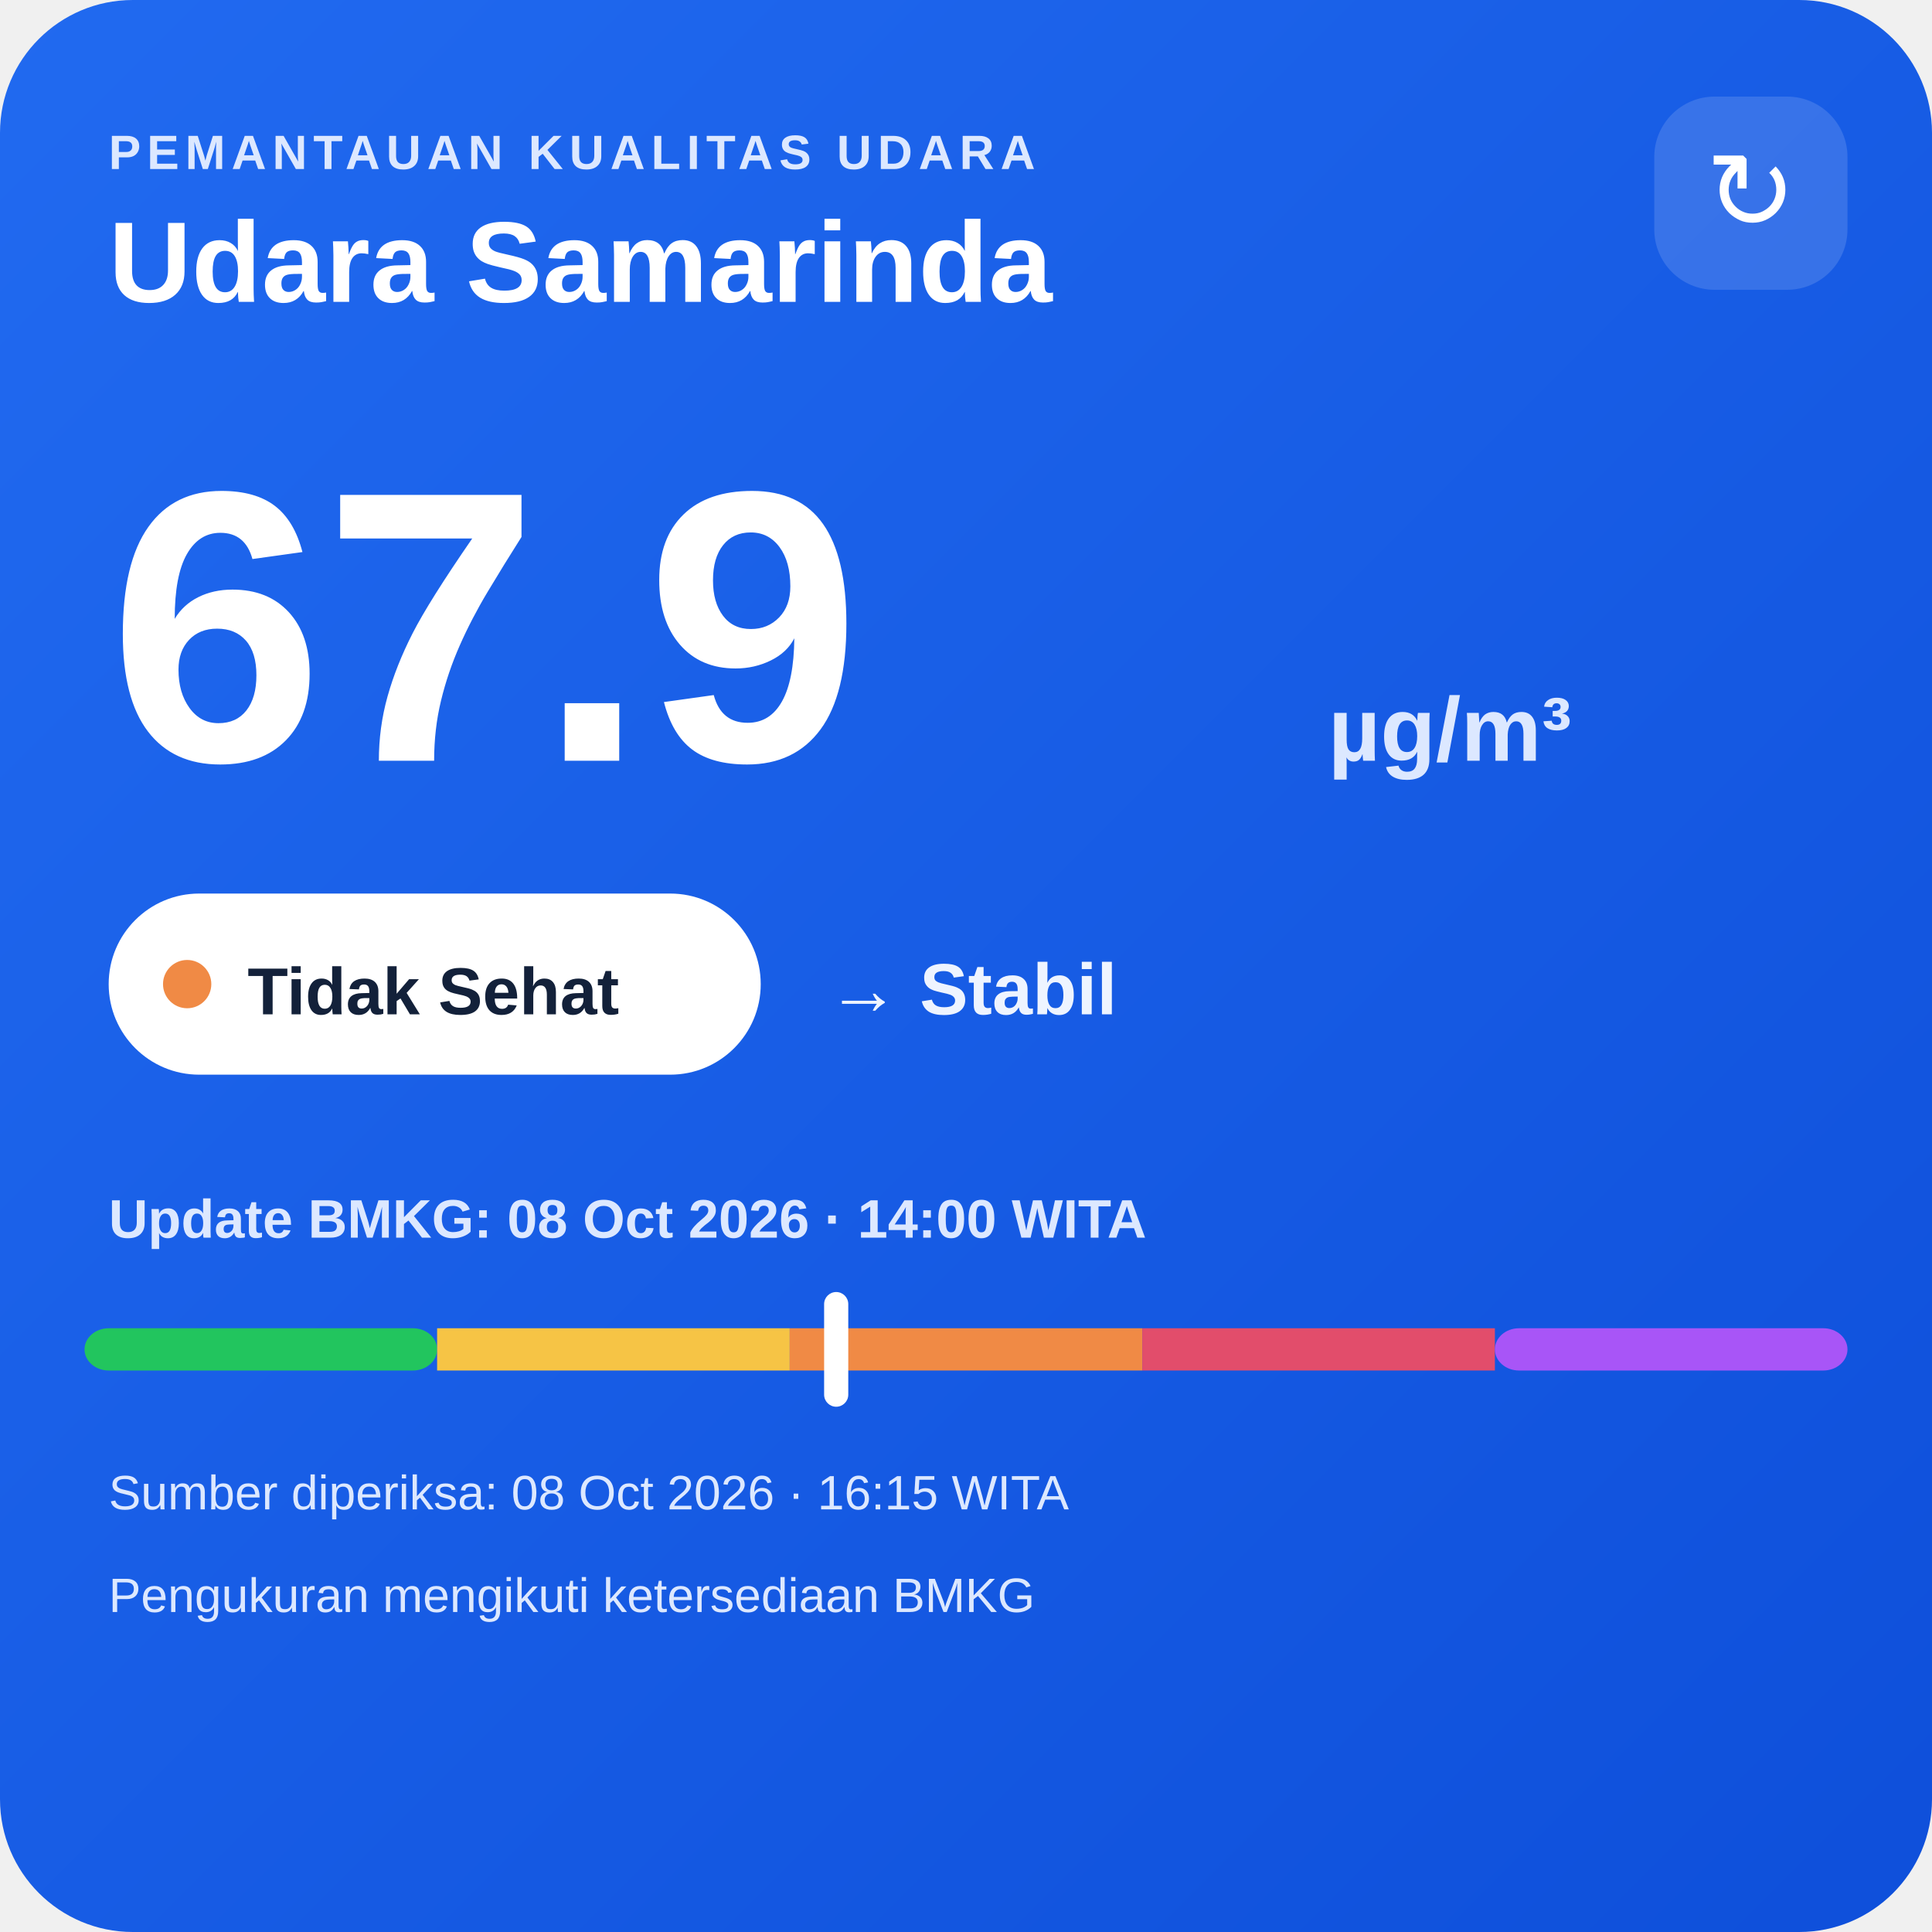
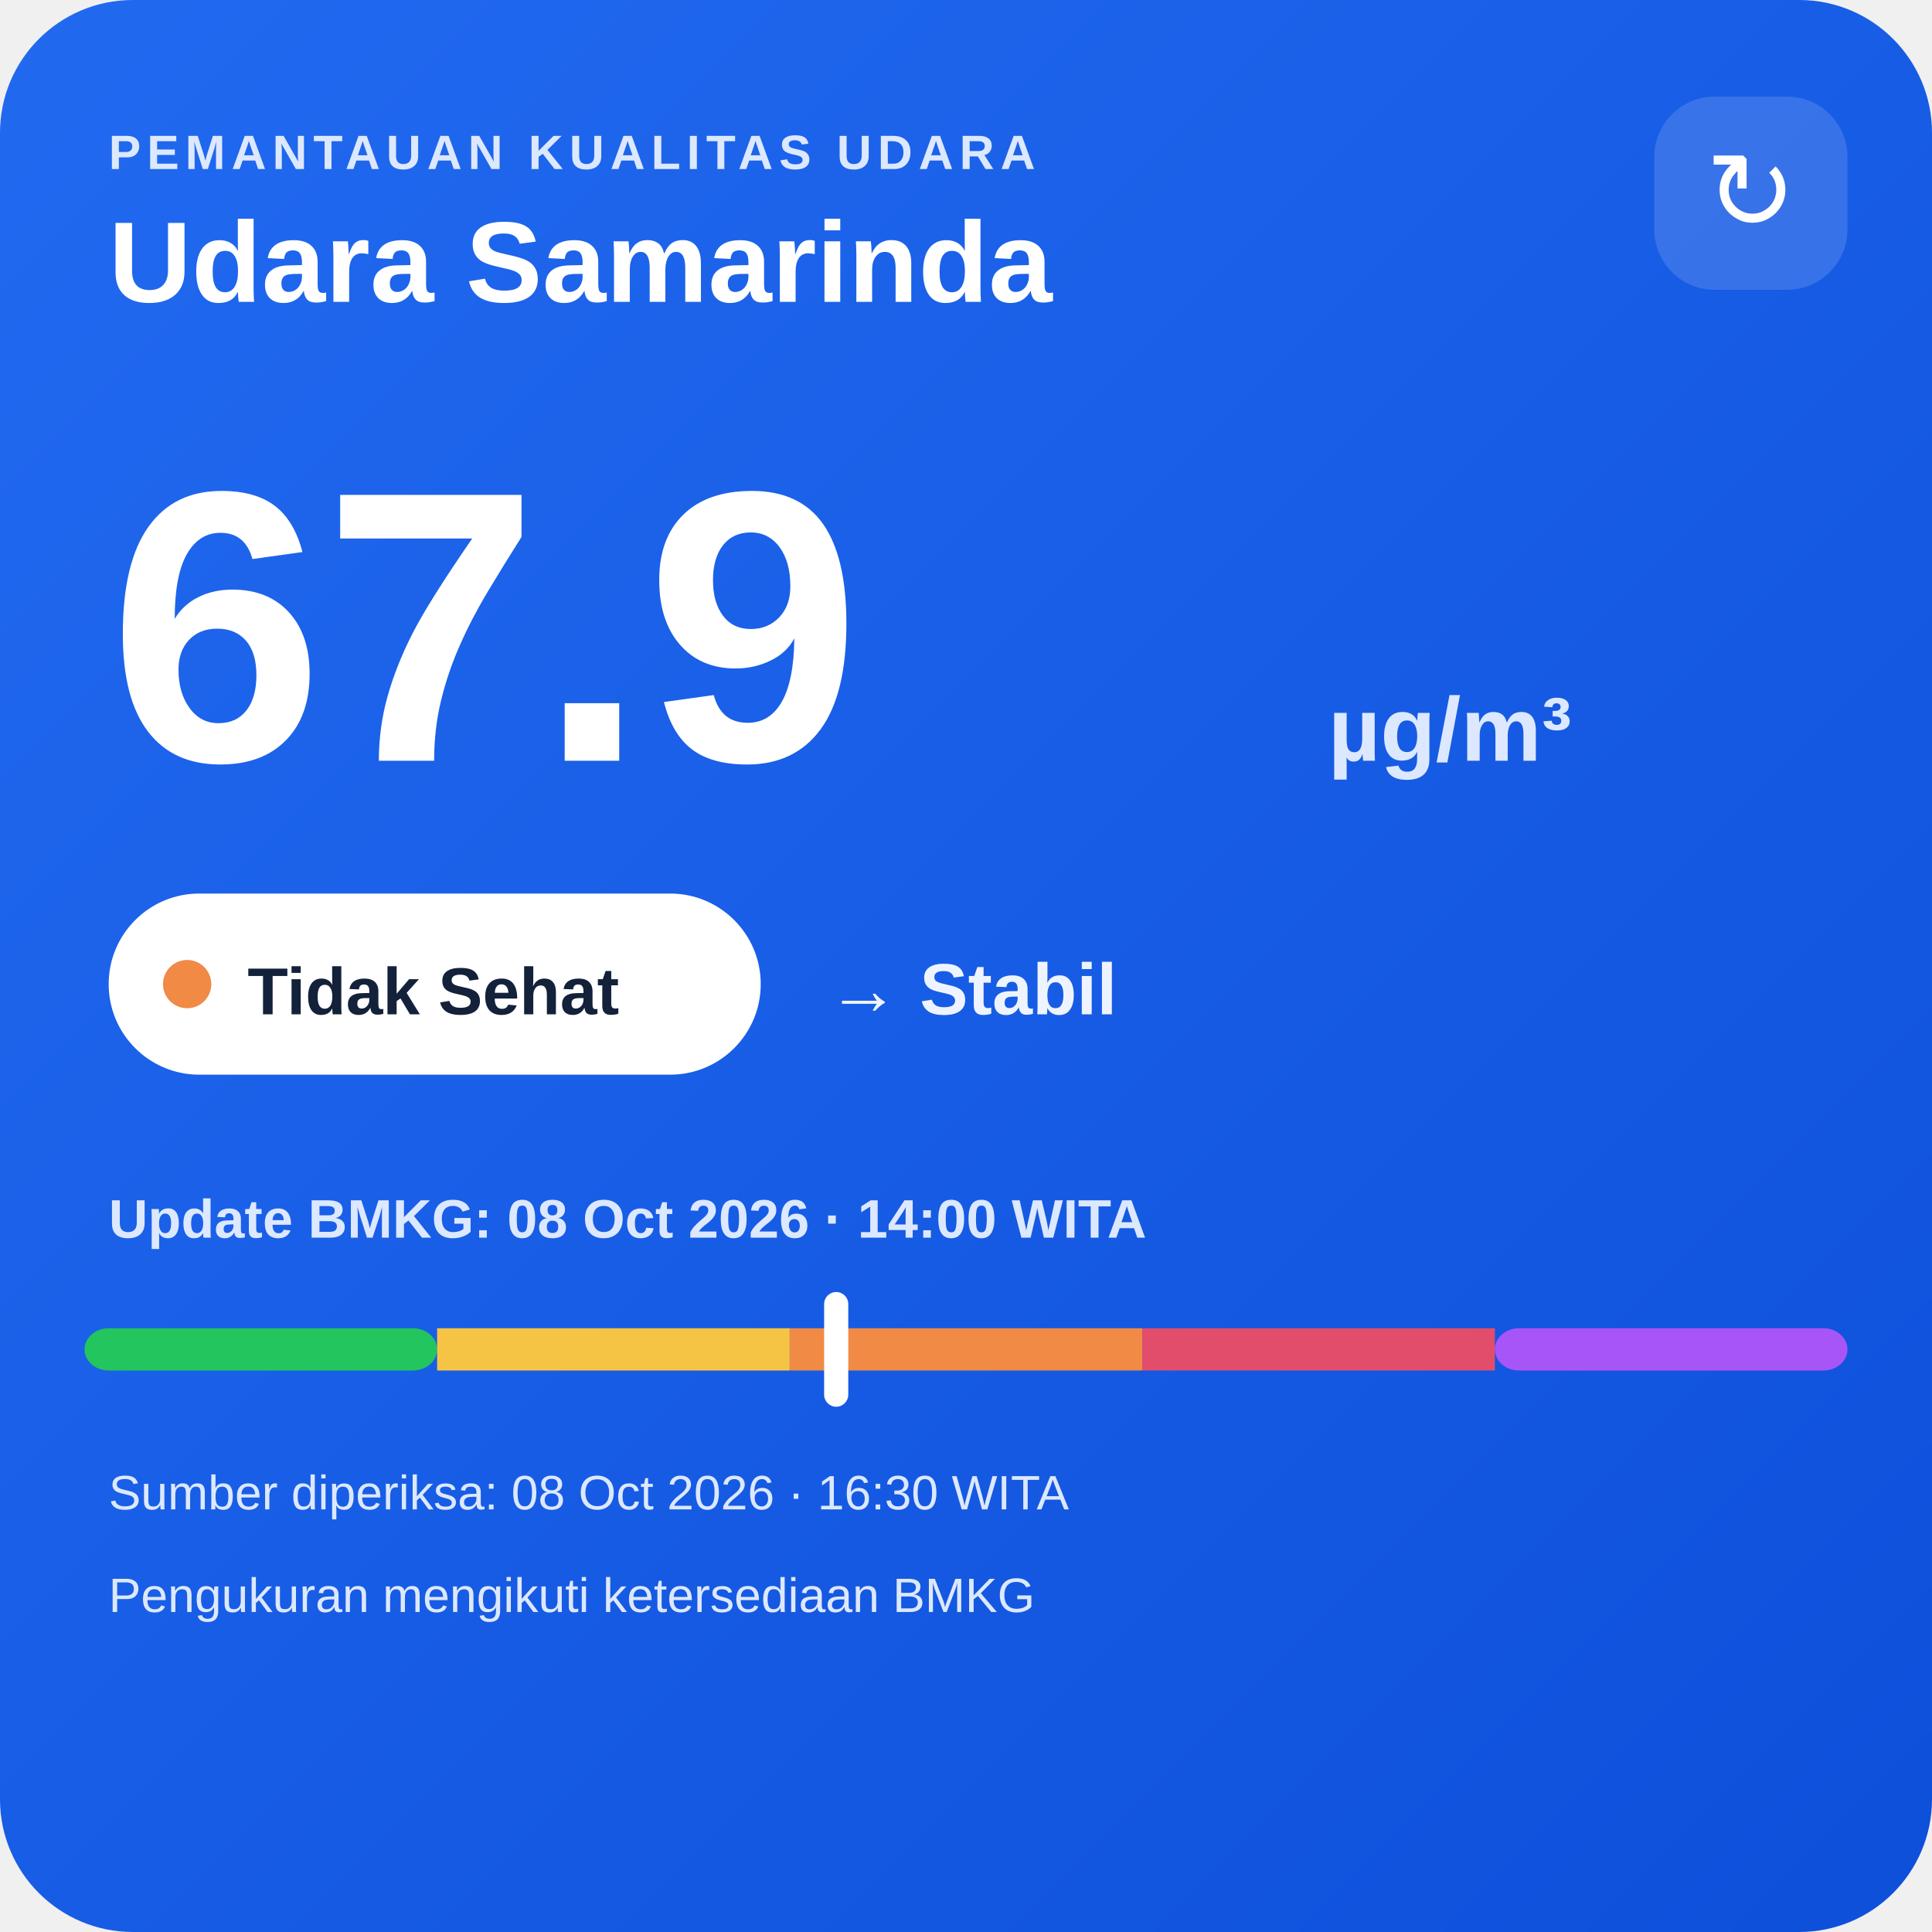
<svg xmlns="http://www.w3.org/2000/svg" width="320" height="320" viewBox="0 0 320 320">
  <defs>
    <linearGradient id="bg" x1="0" y1="0" x2="1" y2="1">
      <stop offset="0" stop-color="#216af0" />
      <stop offset="1" stop-color="#0e4fda" />
    </linearGradient>
  </defs>
  <rect width="320" height="320" rx="22" fill="url(#bg)" />
  <text x="18" y="28" fill="#dce8ff" font-family="Arial,sans-serif" font-size="8" font-weight="700" letter-spacing="1">PEMANTAUAN KUALITAS UDARA</text>
  <text x="18" y="50" fill="#ffffff" font-family="Arial,sans-serif" font-size="19" font-weight="700">Udara Samarinda</text>
  <rect x="274" y="16" width="32" height="32" rx="10" fill="#ffffff" fill-opacity=".14" />
  <text x="290" y="38" text-anchor="middle" fill="#ffffff" font-family="Arial,sans-serif" font-size="18">↻</text>
  <text x="18" y="126" fill="#ffffff" font-family="Arial,sans-serif" font-size="64" font-weight="800">67.9</text>
  <text x="220" y="126" fill="#dce8ff" font-family="Arial,sans-serif" font-size="15" font-weight="700">µg/m³</text>
  <rect x="18" y="148" width="108" height="30" rx="15" fill="#ffffff" />
  <circle cx="31" cy="163" r="4" fill="#f08a45" />
  <text x="41" y="168" fill="#13213a" font-family="Arial,sans-serif" font-size="11" font-weight="700">Tidak Sehat</text>
  <text x="137" y="168" fill="#eef4ff" font-family="Arial,sans-serif" font-size="12" font-weight="700">→ Stabil</text>
  <text x="18" y="205" fill="#dce8ff" font-family="Arial,sans-serif" font-size="9" font-weight="700">Update BMKG: 08 Oct 2026 · 14:00 WITA</text>
  <rect x="14" y="220" width="58.4" height="7" rx="4" fill="#22c55e" />
  <rect x="72.4" y="220" width="58.4" height="7" fill="#f6c445" />
  <rect x="130.8" y="220" width="58.4" height="7" fill="#f08a45" />
  <rect x="189.2" y="220" width="58.4" height="7" fill="#e24d6b" />
  <rect x="247.6" y="220" width="58.4" height="7" rx="4" fill="#a855f7" />
  <rect x="136.5" y="214" width="4" height="19" rx="2" fill="#ffffff" />
-   <text x="18" y="250" fill="#dce8ff" font-family="Arial,sans-serif" font-size="8">Sumber diperiksa: 08 Oct 2026 · 16:15 WITA</text>
+   <text x="18" y="250" fill="#dce8ff" font-family="Arial,sans-serif" font-size="8">Sumber diperiksa: 08 Oct 2026 · 16:30 WITA</text>
  <text x="18" y="267" fill="#dce8ff" font-family="Arial,sans-serif" font-size="8">Pengukuran mengikuti ketersediaan BMKG</text>
</svg>
